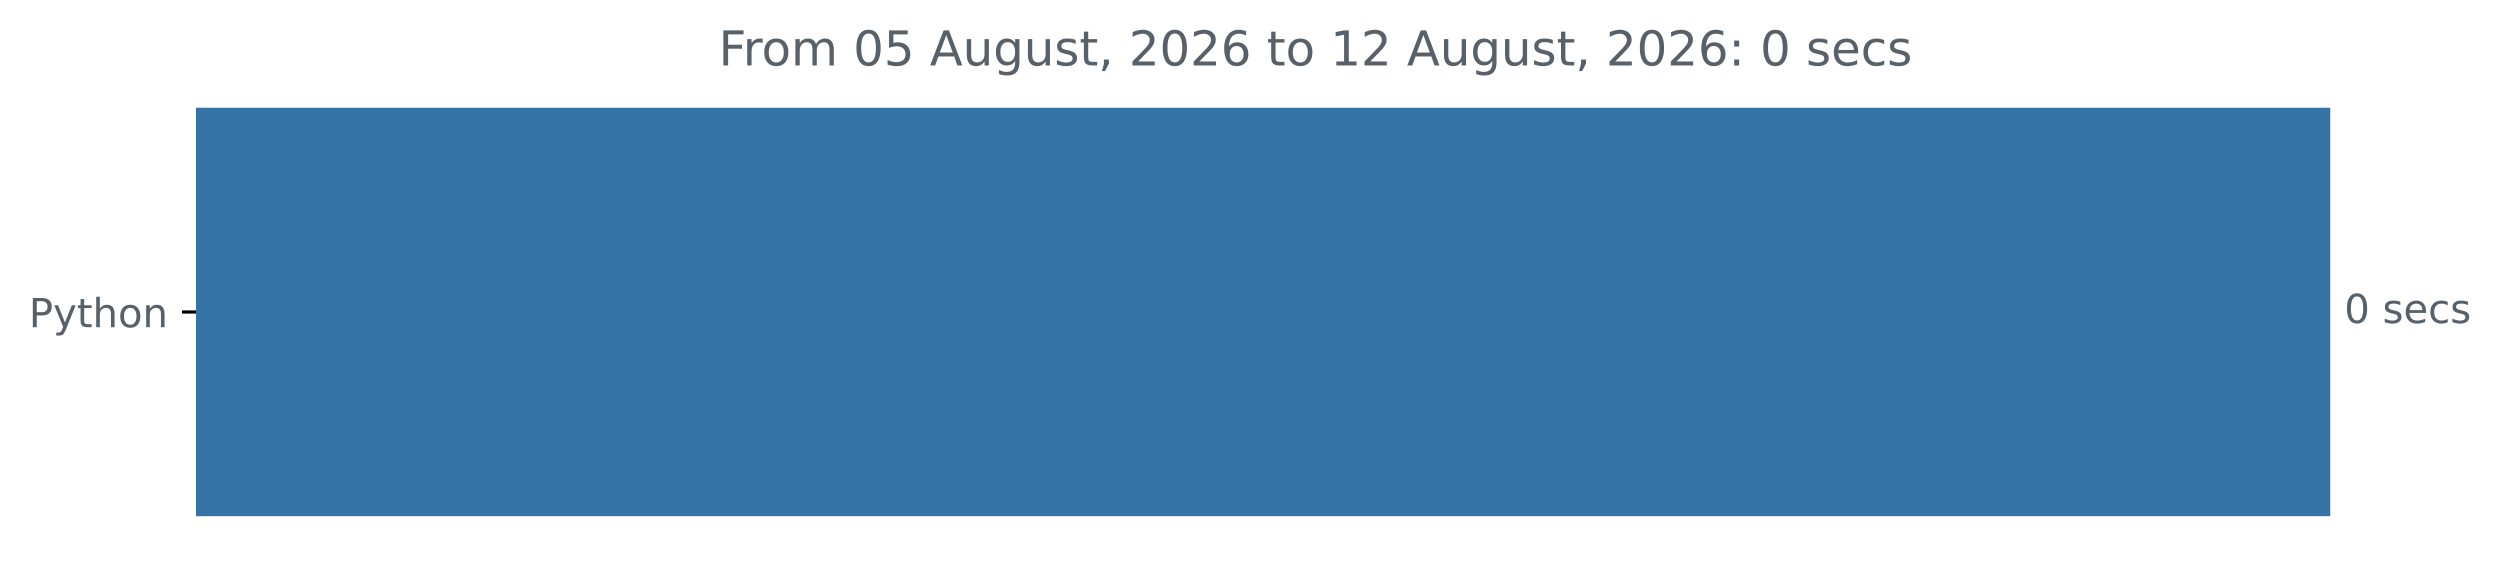
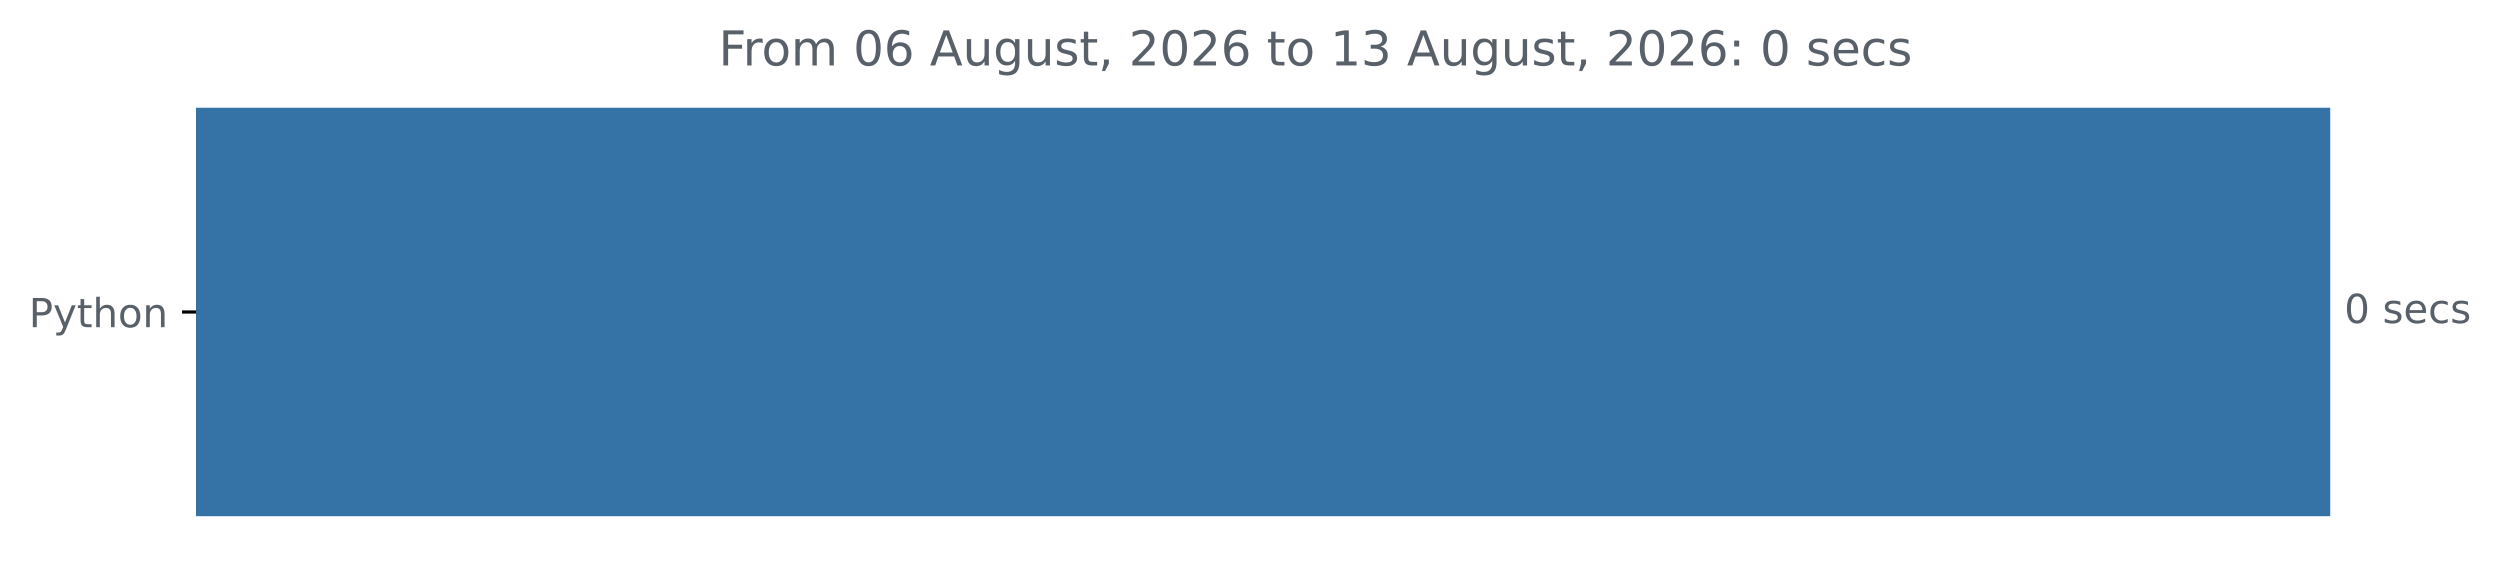
<svg xmlns="http://www.w3.org/2000/svg" xmlns:xlink="http://www.w3.org/1999/xlink" width="623.102pt" height="140.398pt" viewBox="0 0 623.102 140.398" version="1.1">
  <defs>
    <style type="text/css">*{stroke-linejoin: round; stroke-linecap: butt}</style>
  </defs>
  <g id="figure_1">
    <g id="patch_1">
      <path d="M 0 140.398  L 623.102 140.398  L 623.102 0  L 0 0  L 0 140.398  z " style="fill: none" />
    </g>
    <g id="axes_1">
      <g id="patch_2">
-         <path d="M 48.862 27.358  L 580.291 27.358  L 580.291 128.158  L 48.862 128.158  z " clip-path="url(#pb27fb60384)" style="fill: #3572a5; stroke: #3572a5; stroke-linejoin: miter" />
+         <path d="M 48.862 27.358  L 580.291 27.358  L 580.291 128.158  L 48.862 128.158  z " clip-path="url(#p3f9311df3d)" style="fill: #3572a5; stroke: #3572a5; stroke-linejoin: miter" />
      </g>
      <g id="matplotlib.axis_1" />
      <g id="matplotlib.axis_2">
        <g id="ytick_1">
          <g id="line2d_1">
            <defs>
-               <path id="mda8adb7af4" d="M 0 0  L -3.5 0  " style="stroke: #000000; stroke-width: 0.8" />
+               <path id="m2cd57f0331" d="M 0 0  L -3.5 0  " style="stroke: #000000; stroke-width: 0.8" />
            </defs>
            <g>
-               <use xlink:href="#mda8adb7af4" x="48.862" y="77.758" style="stroke: #000000; stroke-width: 0.8" />
+               <use xlink:href="#m2cd57f0331" x="48.862" y="77.758" style="stroke: #000000; stroke-width: 0.8" />
            </g>
          </g>
          <g id="text_1">
            <g style="fill: #586069" transform="translate(7.2 81.55734) scale(0.1 -0.1)">
              <defs>
                <path id="DejaVuSans-50" d="M 1259 4147  L 1259 2394  L 2053 2394  Q 2494 2394 2734 2622  Q 2975 2850 2975 3272  Q 2975 3691 2734 3919  Q 2494 4147 2053 4147  L 1259 4147  z M 628 4666  L 2053 4666  Q 2838 4666 3239 4311  Q 3641 3956 3641 3272  Q 3641 2581 3239 2228  Q 2838 1875 2053 1875  L 1259 1875  L 1259 0  L 628 0  L 628 4666  z " transform="scale(0.015625)" />
                <path id="DejaVuSans-79" d="M 2059 -325  Q 1816 -950 1584 -1140  Q 1353 -1331 966 -1331  L 506 -1331  L 506 -850  L 844 -850  Q 1081 -850 1212 -737  Q 1344 -625 1503 -206  L 1606 56  L 191 3500  L 800 3500  L 1894 763  L 2988 3500  L 3597 3500  L 2059 -325  z " transform="scale(0.015625)" />
                <path id="DejaVuSans-74" d="M 1172 4494  L 1172 3500  L 2356 3500  L 2356 3053  L 1172 3053  L 1172 1153  Q 1172 725 1289 603  Q 1406 481 1766 481  L 2356 481  L 2356 0  L 1766 0  Q 1100 0 847 248  Q 594 497 594 1153  L 594 3053  L 172 3053  L 172 3500  L 594 3500  L 594 4494  L 1172 4494  z " transform="scale(0.015625)" />
                <path id="DejaVuSans-68" d="M 3513 2113  L 3513 0  L 2938 0  L 2938 2094  Q 2938 2591 2744 2837  Q 2550 3084 2163 3084  Q 1697 3084 1428 2787  Q 1159 2491 1159 1978  L 1159 0  L 581 0  L 581 4863  L 1159 4863  L 1159 2956  Q 1366 3272 1645 3428  Q 1925 3584 2291 3584  Q 2894 3584 3203 3211  Q 3513 2838 3513 2113  z " transform="scale(0.015625)" />
                <path id="DejaVuSans-6f" d="M 1959 3097  Q 1497 3097 1228 2736  Q 959 2375 959 1747  Q 959 1119 1226 758  Q 1494 397 1959 397  Q 2419 397 2687 759  Q 2956 1122 2956 1747  Q 2956 2369 2687 2733  Q 2419 3097 1959 3097  z M 1959 3584  Q 2709 3584 3137 3096  Q 3566 2609 3566 1747  Q 3566 888 3137 398  Q 2709 -91 1959 -91  Q 1206 -91 779 398  Q 353 888 353 1747  Q 353 2609 779 3096  Q 1206 3584 1959 3584  z " transform="scale(0.015625)" />
                <path id="DejaVuSans-6e" d="M 3513 2113  L 3513 0  L 2938 0  L 2938 2094  Q 2938 2591 2744 2837  Q 2550 3084 2163 3084  Q 1697 3084 1428 2787  Q 1159 2491 1159 1978  L 1159 0  L 581 0  L 581 3500  L 1159 3500  L 1159 2956  Q 1366 3272 1645 3428  Q 1925 3584 2291 3584  Q 2894 3584 3203 3211  Q 3513 2838 3513 2113  z " transform="scale(0.015625)" />
              </defs>
              <use xlink:href="#DejaVuSans-50" />
              <use xlink:href="#DejaVuSans-79" x="60.303" />
              <use xlink:href="#DejaVuSans-74" x="119.482" />
              <use xlink:href="#DejaVuSans-68" x="158.691" />
              <use xlink:href="#DejaVuSans-6f" x="222.07" />
              <use xlink:href="#DejaVuSans-6e" x="283.252" />
            </g>
          </g>
        </g>
      </g>
      <g id="text_2">
        <g style="fill: #586069" transform="translate(584.2911 80.5175) scale(0.1 -0.1)">
          <defs>
            <path id="DejaVuSans-30" d="M 2034 4250  Q 1547 4250 1301 3770  Q 1056 3291 1056 2328  Q 1056 1369 1301 889  Q 1547 409 2034 409  Q 2525 409 2770 889  Q 3016 1369 3016 2328  Q 3016 3291 2770 3770  Q 2525 4250 2034 4250  z M 2034 4750  Q 2819 4750 3233 4129  Q 3647 3509 3647 2328  Q 3647 1150 3233 529  Q 2819 -91 2034 -91  Q 1250 -91 836 529  Q 422 1150 422 2328  Q 422 3509 836 4129  Q 1250 4750 2034 4750  z " transform="scale(0.015625)" />
            <path id="DejaVuSans-20" transform="scale(0.015625)" />
            <path id="DejaVuSans-73" d="M 2834 3397  L 2834 2853  Q 2591 2978 2328 3040  Q 2066 3103 1784 3103  Q 1356 3103 1142 2972  Q 928 2841 928 2578  Q 928 2378 1081 2264  Q 1234 2150 1697 2047  L 1894 2003  Q 2506 1872 2764 1633  Q 3022 1394 3022 966  Q 3022 478 2636 193  Q 2250 -91 1575 -91  Q 1294 -91 989 -36  Q 684 19 347 128  L 347 722  Q 666 556 975 473  Q 1284 391 1588 391  Q 1994 391 2212 530  Q 2431 669 2431 922  Q 2431 1156 2273 1281  Q 2116 1406 1581 1522  L 1381 1569  Q 847 1681 609 1914  Q 372 2147 372 2553  Q 372 3047 722 3315  Q 1072 3584 1716 3584  Q 2034 3584 2315 3537  Q 2597 3491 2834 3397  z " transform="scale(0.015625)" />
            <path id="DejaVuSans-65" d="M 3597 1894  L 3597 1613  L 953 1613  Q 991 1019 1311 708  Q 1631 397 2203 397  Q 2534 397 2845 478  Q 3156 559 3463 722  L 3463 178  Q 3153 47 2828 -22  Q 2503 -91 2169 -91  Q 1331 -91 842 396  Q 353 884 353 1716  Q 353 2575 817 3079  Q 1281 3584 2069 3584  Q 2775 3584 3186 3129  Q 3597 2675 3597 1894  z M 3022 2063  Q 3016 2534 2758 2815  Q 2500 3097 2075 3097  Q 1594 3097 1305 2825  Q 1016 2553 972 2059  L 3022 2063  z " transform="scale(0.015625)" />
            <path id="DejaVuSans-63" d="M 3122 3366  L 3122 2828  Q 2878 2963 2633 3030  Q 2388 3097 2138 3097  Q 1578 3097 1268 2742  Q 959 2388 959 1747  Q 959 1106 1268 751  Q 1578 397 2138 397  Q 2388 397 2633 464  Q 2878 531 3122 666  L 3122 134  Q 2881 22 2623 -34  Q 2366 -91 2075 -91  Q 1284 -91 818 406  Q 353 903 353 1747  Q 353 2603 823 3093  Q 1294 3584 2113 3584  Q 2378 3584 2631 3529  Q 2884 3475 3122 3366  z " transform="scale(0.015625)" />
          </defs>
          <use xlink:href="#DejaVuSans-30" />
          <use xlink:href="#DejaVuSans-20" x="63.623" />
          <use xlink:href="#DejaVuSans-73" x="95.41" />
          <use xlink:href="#DejaVuSans-65" x="147.51" />
          <use xlink:href="#DejaVuSans-63" x="209.033" />
          <use xlink:href="#DejaVuSans-73" x="264.014" />
        </g>
      </g>
      <g id="text_3">
        <g style="fill: #586069" transform="translate(179.1169 16.31812) scale(0.12 -0.12)">
          <defs>
            <path id="DejaVuSans-46" d="M 628 4666  L 3309 4666  L 3309 4134  L 1259 4134  L 1259 2759  L 3109 2759  L 3109 2228  L 1259 2228  L 1259 0  L 628 0  L 628 4666  z " transform="scale(0.015625)" />
            <path id="DejaVuSans-72" d="M 2631 2963  Q 2534 3019 2420 3045  Q 2306 3072 2169 3072  Q 1681 3072 1420 2755  Q 1159 2438 1159 1844  L 1159 0  L 581 0  L 581 3500  L 1159 3500  L 1159 2956  Q 1341 3275 1631 3429  Q 1922 3584 2338 3584  Q 2397 3584 2469 3576  Q 2541 3569 2628 3553  L 2631 2963  z " transform="scale(0.015625)" />
            <path id="DejaVuSans-6d" d="M 3328 2828  Q 3544 3216 3844 3400  Q 4144 3584 4550 3584  Q 5097 3584 5394 3201  Q 5691 2819 5691 2113  L 5691 0  L 5113 0  L 5113 2094  Q 5113 2597 4934 2840  Q 4756 3084 4391 3084  Q 3944 3084 3684 2787  Q 3425 2491 3425 1978  L 3425 0  L 2847 0  L 2847 2094  Q 2847 2600 2669 2842  Q 2491 3084 2119 3084  Q 1678 3084 1418 2786  Q 1159 2488 1159 1978  L 1159 0  L 581 0  L 581 3500  L 1159 3500  L 1159 2956  Q 1356 3278 1631 3431  Q 1906 3584 2284 3584  Q 2666 3584 2933 3390  Q 3200 3197 3328 2828  z " transform="scale(0.015625)" />
-             <path id="DejaVuSans-35" d="M 691 4666  L 3169 4666  L 3169 4134  L 1269 4134  L 1269 2991  Q 1406 3038 1543 3061  Q 1681 3084 1819 3084  Q 2600 3084 3056 2656  Q 3513 2228 3513 1497  Q 3513 744 3044 326  Q 2575 -91 1722 -91  Q 1428 -91 1123 -41  Q 819 9 494 109  L 494 744  Q 775 591 1075 516  Q 1375 441 1709 441  Q 2250 441 2565 725  Q 2881 1009 2881 1497  Q 2881 1984 2565 2268  Q 2250 2553 1709 2553  Q 1456 2553 1204 2497  Q 953 2441 691 2322  L 691 4666  z " transform="scale(0.015625)" />
+             <path id="DejaVuSans-36" d="M 2113 2584  Q 1688 2584 1439 2293  Q 1191 2003 1191 1497  Q 1191 994 1439 701  Q 1688 409 2113 409  Q 2538 409 2786 701  Q 3034 994 3034 1497  Q 3034 2003 2786 2293  Q 2538 2584 2113 2584  z M 3366 4563  L 3366 3988  Q 3128 4100 2886 4159  Q 2644 4219 2406 4219  Q 1781 4219 1451 3797  Q 1122 3375 1075 2522  Q 1259 2794 1537 2939  Q 1816 3084 2150 3084  Q 2853 3084 3261 2657  Q 3669 2231 3669 1497  Q 3669 778 3244 343  Q 2819 -91 2113 -91  Q 1303 -91 875 529  Q 447 1150 447 2328  Q 447 3434 972 4092  Q 1497 4750 2381 4750  Q 2619 4750 2861 4703  Q 3103 4656 3366 4563  z " transform="scale(0.015625)" />
            <path id="DejaVuSans-41" d="M 2188 4044  L 1331 1722  L 3047 1722  L 2188 4044  z M 1831 4666  L 2547 4666  L 4325 0  L 3669 0  L 3244 1197  L 1141 1197  L 716 0  L 50 0  L 1831 4666  z " transform="scale(0.015625)" />
            <path id="DejaVuSans-75" d="M 544 1381  L 544 3500  L 1119 3500  L 1119 1403  Q 1119 906 1312 657  Q 1506 409 1894 409  Q 2359 409 2629 706  Q 2900 1003 2900 1516  L 2900 3500  L 3475 3500  L 3475 0  L 2900 0  L 2900 538  Q 2691 219 2414 64  Q 2138 -91 1772 -91  Q 1169 -91 856 284  Q 544 659 544 1381  z M 1991 3584  L 1991 3584  z " transform="scale(0.015625)" />
            <path id="DejaVuSans-67" d="M 2906 1791  Q 2906 2416 2648 2759  Q 2391 3103 1925 3103  Q 1463 3103 1205 2759  Q 947 2416 947 1791  Q 947 1169 1205 825  Q 1463 481 1925 481  Q 2391 481 2648 825  Q 2906 1169 2906 1791  z M 3481 434  Q 3481 -459 3084 -895  Q 2688 -1331 1869 -1331  Q 1566 -1331 1297 -1286  Q 1028 -1241 775 -1147  L 775 -588  Q 1028 -725 1275 -790  Q 1522 -856 1778 -856  Q 2344 -856 2625 -561  Q 2906 -266 2906 331  L 2906 616  Q 2728 306 2450 153  Q 2172 0 1784 0  Q 1141 0 747 490  Q 353 981 353 1791  Q 353 2603 747 3093  Q 1141 3584 1784 3584  Q 2172 3584 2450 3431  Q 2728 3278 2906 2969  L 2906 3500  L 3481 3500  L 3481 434  z " transform="scale(0.015625)" />
            <path id="DejaVuSans-2c" d="M 750 794  L 1409 794  L 1409 256  L 897 -744  L 494 -744  L 750 256  L 750 794  z " transform="scale(0.015625)" />
            <path id="DejaVuSans-32" d="M 1228 531  L 3431 531  L 3431 0  L 469 0  L 469 531  Q 828 903 1448 1529  Q 2069 2156 2228 2338  Q 2531 2678 2651 2914  Q 2772 3150 2772 3378  Q 2772 3750 2511 3984  Q 2250 4219 1831 4219  Q 1534 4219 1204 4116  Q 875 4013 500 3803  L 500 4441  Q 881 4594 1212 4672  Q 1544 4750 1819 4750  Q 2544 4750 2975 4387  Q 3406 4025 3406 3419  Q 3406 3131 3298 2873  Q 3191 2616 2906 2266  Q 2828 2175 2409 1742  Q 1991 1309 1228 531  z " transform="scale(0.015625)" />
-             <path id="DejaVuSans-36" d="M 2113 2584  Q 1688 2584 1439 2293  Q 1191 2003 1191 1497  Q 1191 994 1439 701  Q 1688 409 2113 409  Q 2538 409 2786 701  Q 3034 994 3034 1497  Q 3034 2003 2786 2293  Q 2538 2584 2113 2584  z M 3366 4563  L 3366 3988  Q 3128 4100 2886 4159  Q 2644 4219 2406 4219  Q 1781 4219 1451 3797  Q 1122 3375 1075 2522  Q 1259 2794 1537 2939  Q 1816 3084 2150 3084  Q 2853 3084 3261 2657  Q 3669 2231 3669 1497  Q 3669 778 3244 343  Q 2819 -91 2113 -91  Q 1303 -91 875 529  Q 447 1150 447 2328  Q 447 3434 972 4092  Q 1497 4750 2381 4750  Q 2619 4750 2861 4703  Q 3103 4656 3366 4563  z " transform="scale(0.015625)" />
            <path id="DejaVuSans-31" d="M 794 531  L 1825 531  L 1825 4091  L 703 3866  L 703 4441  L 1819 4666  L 2450 4666  L 2450 531  L 3481 531  L 3481 0  L 794 0  L 794 531  z " transform="scale(0.015625)" />
+             <path id="DejaVuSans-33" d="M 2597 2516  Q 3050 2419 3304 2112  Q 3559 1806 3559 1356  Q 3559 666 3084 287  Q 2609 -91 1734 -91  Q 1441 -91 1130 -33  Q 819 25 488 141  L 488 750  Q 750 597 1062 519  Q 1375 441 1716 441  Q 2309 441 2620 675  Q 2931 909 2931 1356  Q 2931 1769 2642 2001  Q 2353 2234 1838 2234  L 1294 2234  L 1294 2753  L 1863 2753  Q 2328 2753 2575 2939  Q 2822 3125 2822 3475  Q 2822 3834 2567 4026  Q 2313 4219 1838 4219  Q 1578 4219 1281 4162  Q 984 4106 628 3988  L 628 4550  Q 988 4650 1302 4700  Q 1616 4750 1894 4750  Q 2613 4750 3031 4423  Q 3450 4097 3450 3541  Q 3450 3153 3228 2886  Q 3006 2619 2597 2516  z " transform="scale(0.015625)" />
            <path id="DejaVuSans-3a" d="M 750 794  L 1409 794  L 1409 0  L 750 0  L 750 794  z M 750 3309  L 1409 3309  L 1409 2516  L 750 2516  L 750 3309  z " transform="scale(0.015625)" />
          </defs>
          <use xlink:href="#DejaVuSans-46" />
          <use xlink:href="#DejaVuSans-72" x="50.27" />
          <use xlink:href="#DejaVuSans-6f" x="89.133" />
          <use xlink:href="#DejaVuSans-6d" x="150.314" />
          <use xlink:href="#DejaVuSans-20" x="247.727" />
          <use xlink:href="#DejaVuSans-30" x="279.514" />
-           <use xlink:href="#DejaVuSans-35" x="343.137" />
+           <use xlink:href="#DejaVuSans-36" x="343.137" />
          <use xlink:href="#DejaVuSans-20" x="406.76" />
          <use xlink:href="#DejaVuSans-41" x="438.547" />
          <use xlink:href="#DejaVuSans-75" x="506.955" />
          <use xlink:href="#DejaVuSans-67" x="570.334" />
          <use xlink:href="#DejaVuSans-75" x="633.811" />
          <use xlink:href="#DejaVuSans-73" x="697.189" />
          <use xlink:href="#DejaVuSans-74" x="749.289" />
          <use xlink:href="#DejaVuSans-2c" x="788.498" />
          <use xlink:href="#DejaVuSans-20" x="820.285" />
          <use xlink:href="#DejaVuSans-32" x="852.072" />
          <use xlink:href="#DejaVuSans-30" x="915.695" />
          <use xlink:href="#DejaVuSans-32" x="979.318" />
          <use xlink:href="#DejaVuSans-36" x="1042.941" />
          <use xlink:href="#DejaVuSans-20" x="1106.564" />
          <use xlink:href="#DejaVuSans-74" x="1138.352" />
          <use xlink:href="#DejaVuSans-6f" x="1177.561" />
          <use xlink:href="#DejaVuSans-20" x="1238.742" />
          <use xlink:href="#DejaVuSans-31" x="1270.529" />
-           <use xlink:href="#DejaVuSans-32" x="1334.152" />
+           <use xlink:href="#DejaVuSans-33" x="1334.152" />
          <use xlink:href="#DejaVuSans-20" x="1397.775" />
          <use xlink:href="#DejaVuSans-41" x="1429.562" />
          <use xlink:href="#DejaVuSans-75" x="1497.971" />
          <use xlink:href="#DejaVuSans-67" x="1561.35" />
          <use xlink:href="#DejaVuSans-75" x="1624.826" />
          <use xlink:href="#DejaVuSans-73" x="1688.205" />
          <use xlink:href="#DejaVuSans-74" x="1740.305" />
          <use xlink:href="#DejaVuSans-2c" x="1779.514" />
          <use xlink:href="#DejaVuSans-20" x="1811.301" />
          <use xlink:href="#DejaVuSans-32" x="1843.088" />
          <use xlink:href="#DejaVuSans-30" x="1906.711" />
          <use xlink:href="#DejaVuSans-32" x="1970.334" />
          <use xlink:href="#DejaVuSans-36" x="2033.957" />
          <use xlink:href="#DejaVuSans-3a" x="2097.58" />
          <use xlink:href="#DejaVuSans-20" x="2131.271" />
          <use xlink:href="#DejaVuSans-30" x="2163.059" />
          <use xlink:href="#DejaVuSans-20" x="2226.682" />
          <use xlink:href="#DejaVuSans-73" x="2258.469" />
          <use xlink:href="#DejaVuSans-65" x="2310.568" />
          <use xlink:href="#DejaVuSans-63" x="2372.092" />
          <use xlink:href="#DejaVuSans-73" x="2427.072" />
        </g>
      </g>
    </g>
  </g>
  <defs>
-     <clipPath id="pb27fb60384">
+     <clipPath id="p3f9311df3d">
      <rect x="48.862" y="22.318" width="558" height="110.88" />
    </clipPath>
  </defs>
</svg>
